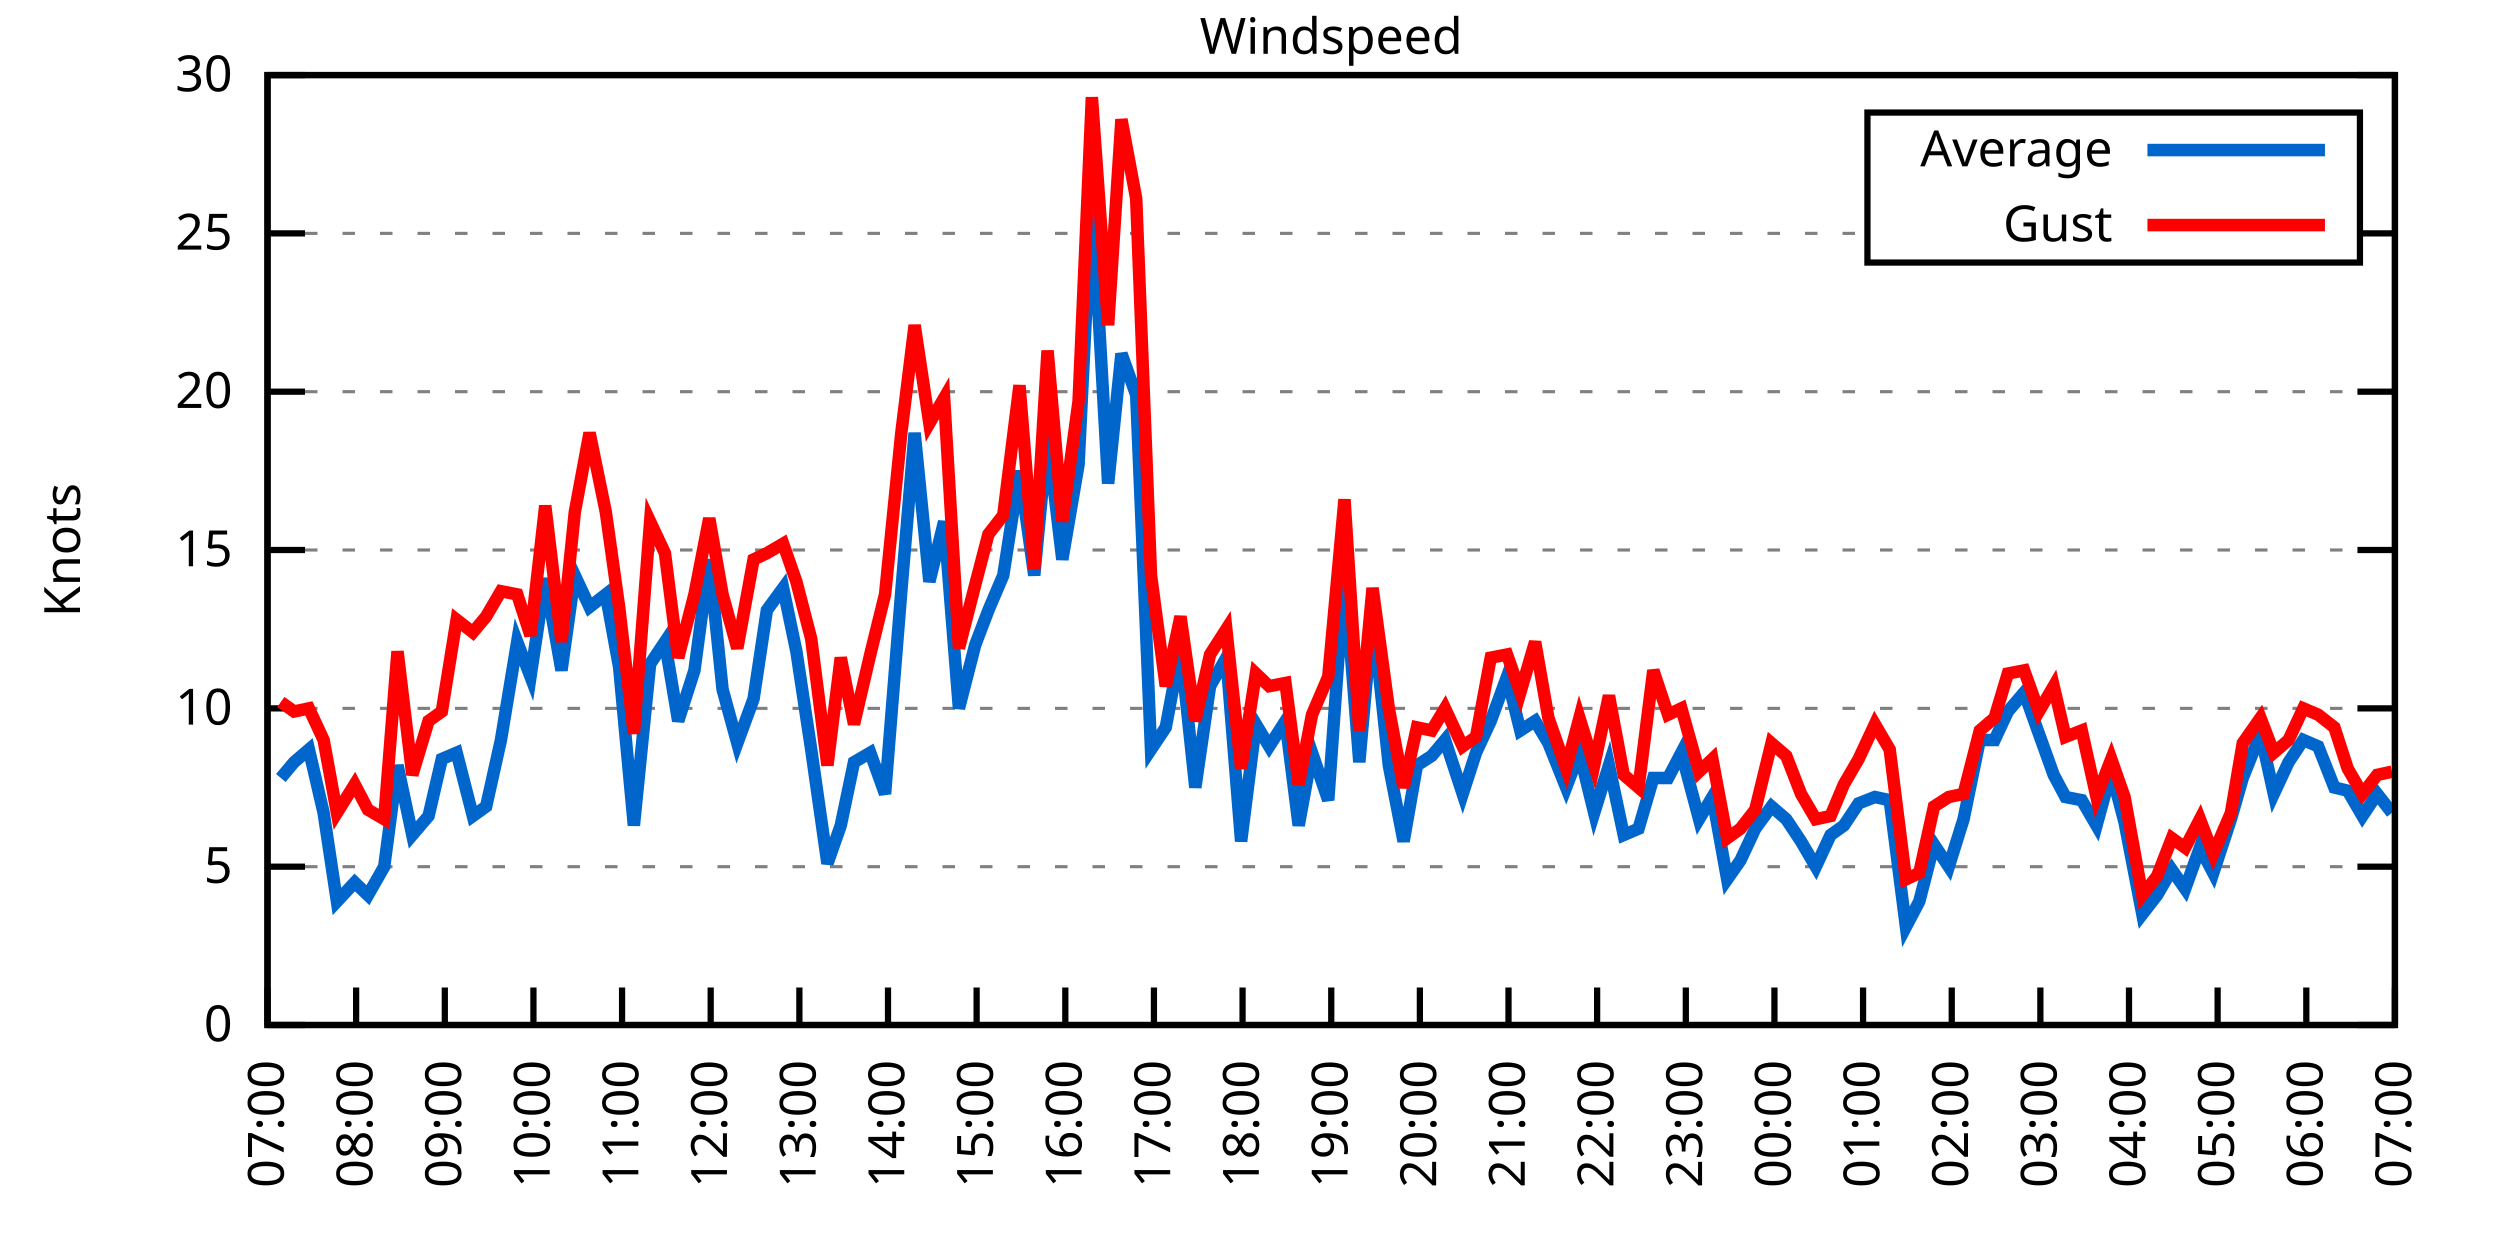
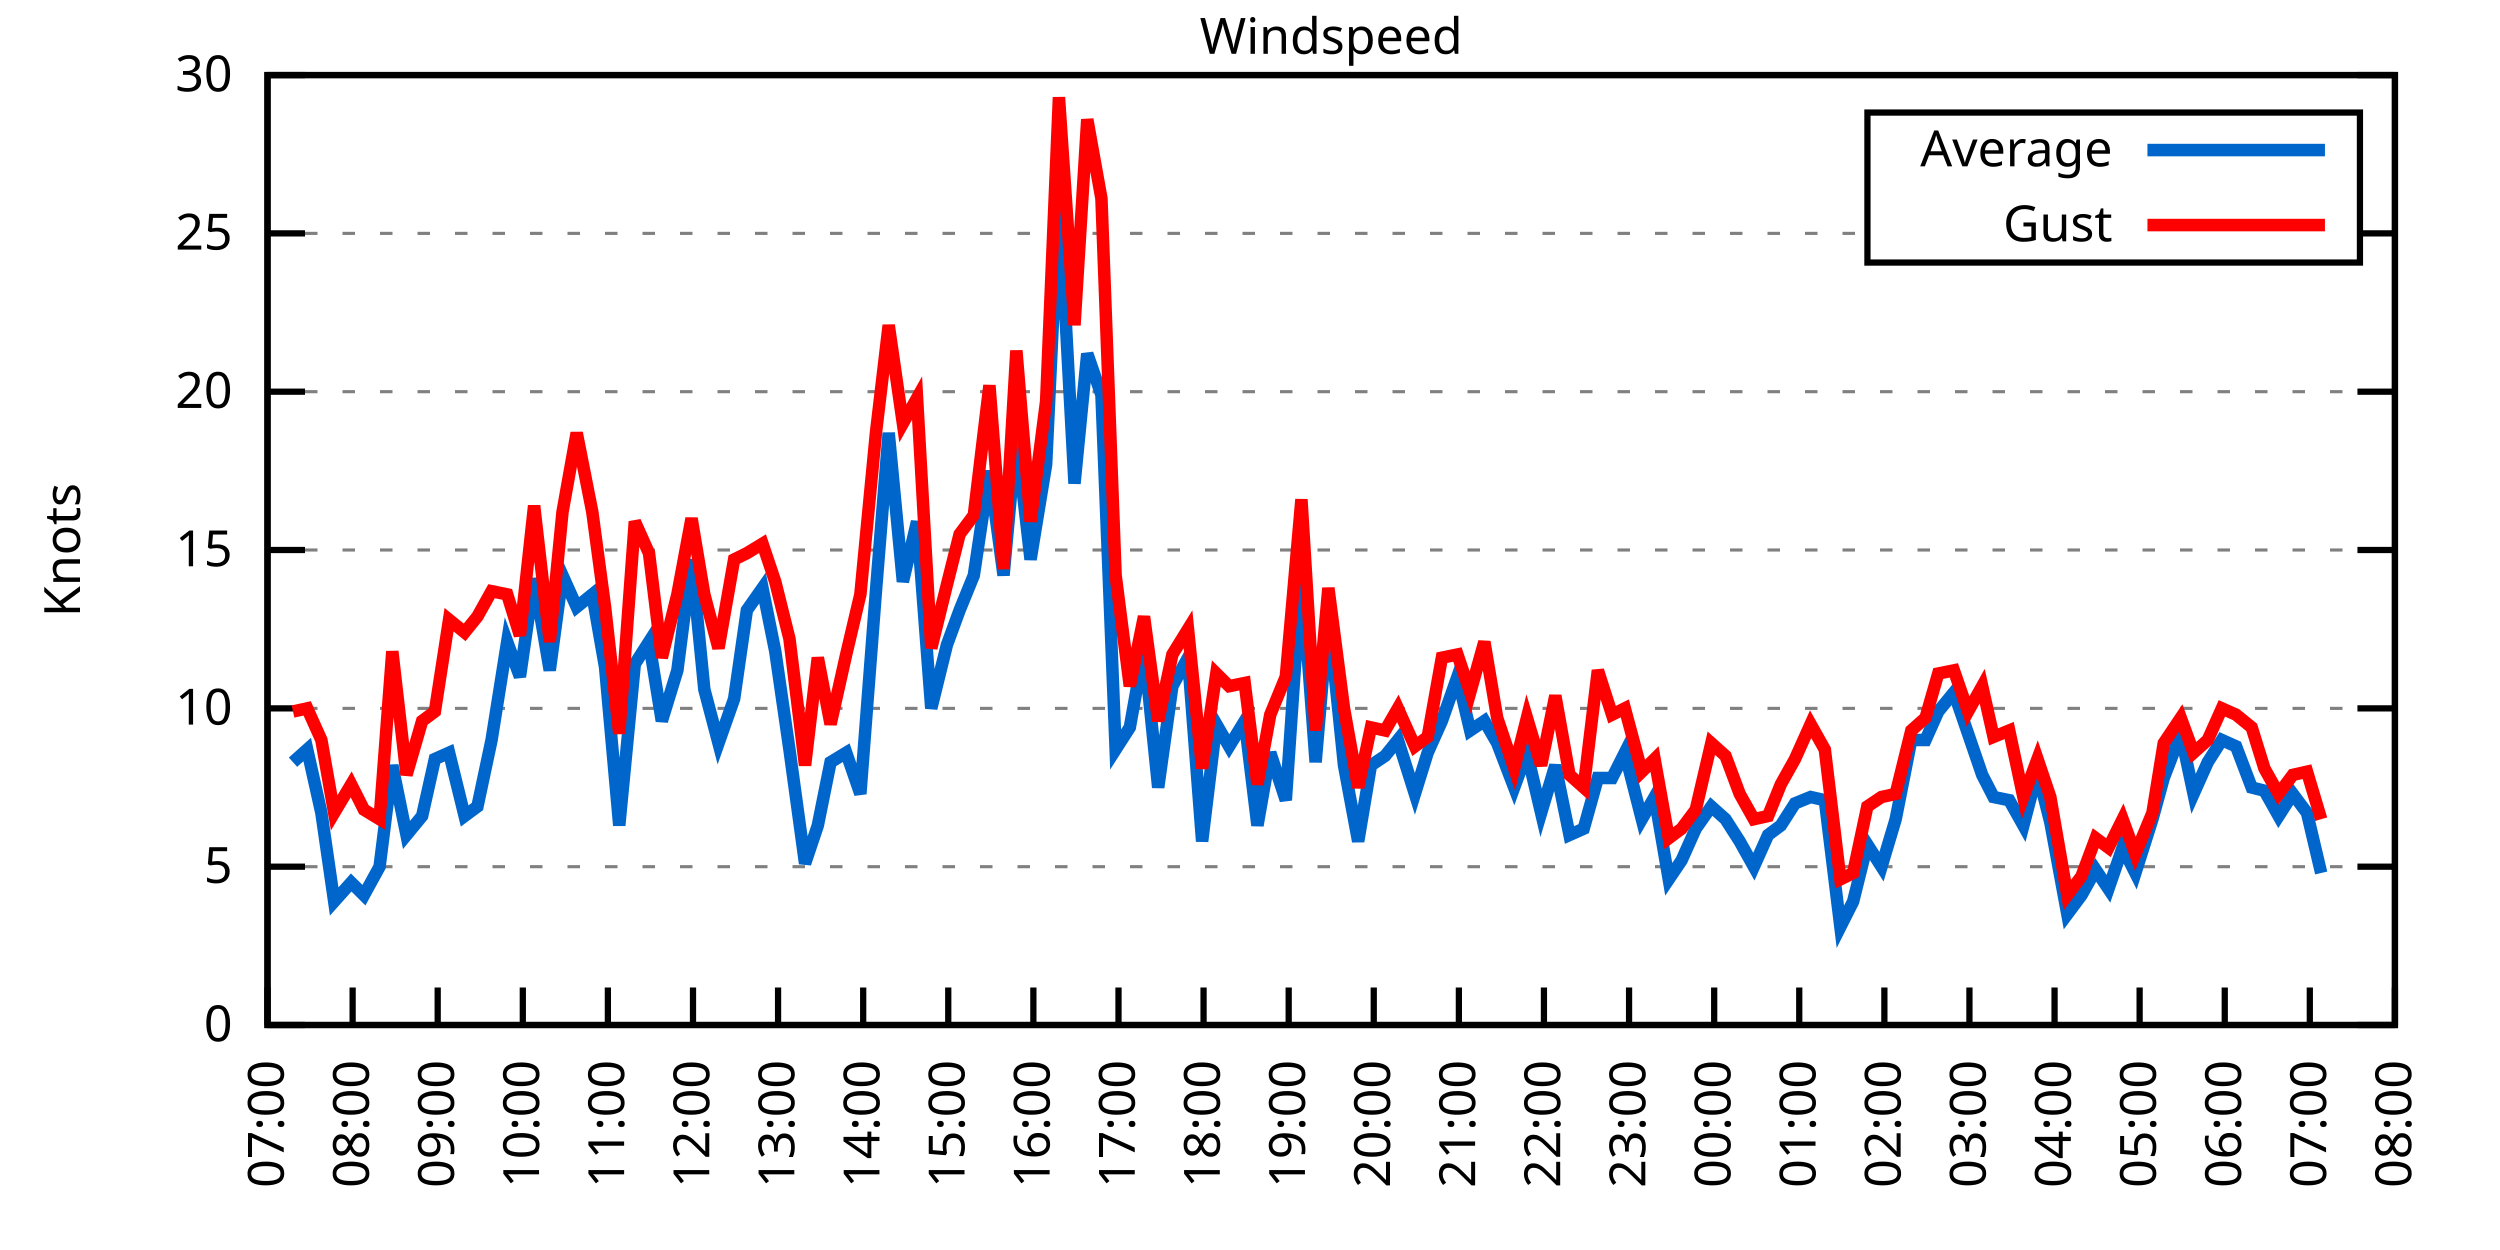
<svg xmlns="http://www.w3.org/2000/svg" xmlns:xlink="http://www.w3.org/1999/xlink" width="400" height="200" viewBox="0 0 400 200">
  <g id="gnuplot_canvas">
    <rect x="0" y="0" width="400" height="200" fill="none" />
    <defs>
      <circle id="gpDot" r="0.5" stroke-width="0.5" stroke="currentColor" />
      <path id="gpPt0" stroke-width="0.333" stroke="currentColor" d="M-1,0 h2 M0,-1 v2" />
      <path id="gpPt1" stroke-width="0.333" stroke="currentColor" d="M-1,-1 L1,1 M1,-1 L-1,1" />
      <path id="gpPt2" stroke-width="0.333" stroke="currentColor" d="M-1,0 L1,0 M0,-1 L0,1 M-1,-1 L1,1 M-1,1 L1,-1" />
      <rect id="gpPt3" stroke-width="0.333" stroke="currentColor" x="-1" y="-1" width="2" height="2" />
      <rect id="gpPt4" stroke-width="0.333" stroke="currentColor" fill="currentColor" x="-1" y="-1" width="2" height="2" />
      <circle id="gpPt5" stroke-width="0.333" stroke="currentColor" cx="0" cy="0" r="1" />
      <use xlink:href="#gpPt5" id="gpPt6" fill="currentColor" stroke="none" />
      <path id="gpPt7" stroke-width="0.333" stroke="currentColor" d="M0,-1.33 L-1.33,0.67 L1.33,0.67 z" />
      <use xlink:href="#gpPt7" id="gpPt8" fill="currentColor" stroke="none" />
      <use xlink:href="#gpPt7" id="gpPt9" stroke="currentColor" transform="rotate(180)" />
      <use xlink:href="#gpPt9" id="gpPt10" fill="currentColor" stroke="none" />
      <use xlink:href="#gpPt3" id="gpPt11" stroke="currentColor" transform="rotate(45)" />
      <use xlink:href="#gpPt11" id="gpPt12" fill="currentColor" stroke="none" />
      <path id="gpPt13" stroke-width="0.333" stroke="currentColor" d="M0,1.330 L1.265,0.411 L0.782,-1.067 L-0.782,-1.076 L-1.265,0.411 z" />
      <use xlink:href="#gpPt13" id="gpPt14" fill="currentColor" stroke="none" />
      <filter id="textbox" filterUnits="objectBoundingBox" x="0" y="0" height="1" width="1">
        <feFlood flood-color="white" flood-opacity="1" result="bgnd" />
        <feComposite in="SourceGraphic" in2="bgnd" operator="atop" />
      </filter>
      <filter id="greybox" filterUnits="objectBoundingBox" x="0" y="0" height="1" width="1">
        <feFlood flood-color="lightgrey" flood-opacity="1" result="grey" />
        <feComposite in="SourceGraphic" in2="grey" operator="atop" />
      </filter>
    </defs>
    <g fill="none" color="white" stroke="currentColor" stroke-width="1.00" stroke-linecap="butt" stroke-linejoin="miter">
</g>
    <g fill="none" color="black" stroke="currentColor" stroke-width="1.00" stroke-linecap="butt" stroke-linejoin="miter">
      <g stroke="none" shape-rendering="crispEdges">
        <polygon fill="rgb(255, 255, 255)" points="42.80,164.00 383.18,164.00 383.18,12.02 42.80,12.02 " />
      </g>
    </g>
    <g fill="none" color="black" stroke="currentColor" stroke-width="1.00" stroke-linecap="butt" stroke-linejoin="miter">
</g>
    <g fill="none" color="black" stroke="black" stroke-width="0.50" stroke-linecap="butt" stroke-linejoin="miter">
</g>
    <g fill="none" color="gray" stroke="currentColor" stroke-width="0.50" stroke-linecap="butt" stroke-linejoin="miter">
      <path stroke="gray" stroke-dasharray="2,4" class="gridline" d="M42.80,164.00 L383.19,164.00  " />
    </g>
    <g fill="none" color="gray" stroke="gray" stroke-width="1.00" stroke-linecap="butt" stroke-linejoin="miter">
</g>
    <g fill="none" color="black" stroke="currentColor" stroke-width="1.00" stroke-linecap="butt" stroke-linejoin="miter">
      <path stroke="black" d="M42.80,164.00 L48.80,164.00 M383.19,164.00 L377.19,164.00  " />
      <g transform="translate(37.20,166.60)" stroke="none" fill="black" font-family="Sans" font-size="8.00" text-anchor="end">
        <text>
          <tspan font-family="Sans"> 0</tspan>
        </text>
      </g>
    </g>
    <g fill="none" color="black" stroke="currentColor" stroke-width="1.00" stroke-linecap="butt" stroke-linejoin="miter">
</g>
    <g fill="none" color="black" stroke="black" stroke-width="0.50" stroke-linecap="butt" stroke-linejoin="miter">
</g>
    <g fill="none" color="gray" stroke="currentColor" stroke-width="0.50" stroke-linecap="butt" stroke-linejoin="miter">
      <path stroke="gray" stroke-dasharray="2,4" class="gridline" d="M42.80,138.67 L383.19,138.67  " />
    </g>
    <g fill="none" color="gray" stroke="gray" stroke-width="1.00" stroke-linecap="butt" stroke-linejoin="miter">
</g>
    <g fill="none" color="black" stroke="currentColor" stroke-width="1.00" stroke-linecap="butt" stroke-linejoin="miter">
      <path stroke="black" d="M42.80,138.67 L48.80,138.67 M383.19,138.67 L377.19,138.67  " />
      <g transform="translate(37.20,141.27)" stroke="none" fill="black" font-family="Sans" font-size="8.00" text-anchor="end">
        <text>
          <tspan font-family="Sans"> 5</tspan>
        </text>
      </g>
    </g>
    <g fill="none" color="black" stroke="currentColor" stroke-width="1.00" stroke-linecap="butt" stroke-linejoin="miter">
</g>
    <g fill="none" color="black" stroke="black" stroke-width="0.50" stroke-linecap="butt" stroke-linejoin="miter">
</g>
    <g fill="none" color="gray" stroke="currentColor" stroke-width="0.50" stroke-linecap="butt" stroke-linejoin="miter">
      <path stroke="gray" stroke-dasharray="2,4" class="gridline" d="M42.80,113.34 L383.19,113.34  " />
    </g>
    <g fill="none" color="gray" stroke="gray" stroke-width="1.00" stroke-linecap="butt" stroke-linejoin="miter">
</g>
    <g fill="none" color="black" stroke="currentColor" stroke-width="1.00" stroke-linecap="butt" stroke-linejoin="miter">
      <path stroke="black" d="M42.80,113.34 L48.80,113.34 M383.19,113.34 L377.19,113.34  " />
      <g transform="translate(37.20,115.94)" stroke="none" fill="black" font-family="Sans" font-size="8.00" text-anchor="end">
        <text>
          <tspan font-family="Sans"> 10</tspan>
        </text>
      </g>
    </g>
    <g fill="none" color="black" stroke="currentColor" stroke-width="1.00" stroke-linecap="butt" stroke-linejoin="miter">
</g>
    <g fill="none" color="black" stroke="black" stroke-width="0.50" stroke-linecap="butt" stroke-linejoin="miter">
</g>
    <g fill="none" color="gray" stroke="currentColor" stroke-width="0.50" stroke-linecap="butt" stroke-linejoin="miter">
      <path stroke="gray" stroke-dasharray="2,4" class="gridline" d="M42.80,88.00 L383.19,88.00  " />
    </g>
    <g fill="none" color="gray" stroke="gray" stroke-width="1.00" stroke-linecap="butt" stroke-linejoin="miter">
</g>
    <g fill="none" color="black" stroke="currentColor" stroke-width="1.00" stroke-linecap="butt" stroke-linejoin="miter">
      <path stroke="black" d="M42.80,88.00 L48.80,88.00 M383.19,88.00 L377.19,88.00  " />
      <g transform="translate(37.20,90.60)" stroke="none" fill="black" font-family="Sans" font-size="8.00" text-anchor="end">
        <text>
          <tspan font-family="Sans"> 15</tspan>
        </text>
      </g>
    </g>
    <g fill="none" color="black" stroke="currentColor" stroke-width="1.00" stroke-linecap="butt" stroke-linejoin="miter">
</g>
    <g fill="none" color="black" stroke="black" stroke-width="0.50" stroke-linecap="butt" stroke-linejoin="miter">
</g>
    <g fill="none" color="gray" stroke="currentColor" stroke-width="0.50" stroke-linecap="butt" stroke-linejoin="miter">
      <path stroke="gray" stroke-dasharray="2,4" class="gridline" d="M42.80,62.67 L383.19,62.67  " />
    </g>
    <g fill="none" color="gray" stroke="gray" stroke-width="1.00" stroke-linecap="butt" stroke-linejoin="miter">
</g>
    <g fill="none" color="black" stroke="currentColor" stroke-width="1.00" stroke-linecap="butt" stroke-linejoin="miter">
      <path stroke="black" d="M42.80,62.67 L48.80,62.67 M383.19,62.67 L377.19,62.67  " />
      <g transform="translate(37.20,65.27)" stroke="none" fill="black" font-family="Sans" font-size="8.00" text-anchor="end">
        <text>
          <tspan font-family="Sans"> 20</tspan>
        </text>
      </g>
    </g>
    <g fill="none" color="black" stroke="currentColor" stroke-width="1.00" stroke-linecap="butt" stroke-linejoin="miter">
</g>
    <g fill="none" color="black" stroke="black" stroke-width="0.50" stroke-linecap="butt" stroke-linejoin="miter">
</g>
    <g fill="none" color="gray" stroke="currentColor" stroke-width="0.50" stroke-linecap="butt" stroke-linejoin="miter">
      <path stroke="gray" stroke-dasharray="2,4" class="gridline" d="M42.80,37.34 L298.79,37.34 M377.59,37.34 L383.19,37.34  " />
    </g>
    <g fill="none" color="gray" stroke="gray" stroke-width="1.00" stroke-linecap="butt" stroke-linejoin="miter">
</g>
    <g fill="none" color="black" stroke="currentColor" stroke-width="1.00" stroke-linecap="butt" stroke-linejoin="miter">
      <path stroke="black" d="M42.80,37.34 L48.80,37.34 M383.19,37.34 L377.19,37.34  " />
      <g transform="translate(37.20,39.94)" stroke="none" fill="black" font-family="Sans" font-size="8.00" text-anchor="end">
        <text>
          <tspan font-family="Sans"> 25</tspan>
        </text>
      </g>
    </g>
    <g fill="none" color="black" stroke="currentColor" stroke-width="1.00" stroke-linecap="butt" stroke-linejoin="miter">
</g>
    <g fill="none" color="black" stroke="black" stroke-width="0.50" stroke-linecap="butt" stroke-linejoin="miter">
</g>
    <g fill="none" color="gray" stroke="currentColor" stroke-width="0.50" stroke-linecap="butt" stroke-linejoin="miter">
      <path stroke="gray" stroke-dasharray="2,4" class="gridline" d="M42.80,12.01 L383.19,12.01  " />
    </g>
    <g fill="none" color="gray" stroke="gray" stroke-width="1.00" stroke-linecap="butt" stroke-linejoin="miter">
</g>
    <g fill="none" color="black" stroke="currentColor" stroke-width="1.00" stroke-linecap="butt" stroke-linejoin="miter">
      <path stroke="black" d="M42.80,12.01 L48.80,12.01 M383.19,12.01 L377.19,12.01  " />
      <g transform="translate(37.20,14.61)" stroke="none" fill="black" font-family="Sans" font-size="8.00" text-anchor="end">
        <text>
          <tspan font-family="Sans"> 30</tspan>
        </text>
      </g>
    </g>
    <g fill="none" color="black" stroke="currentColor" stroke-width="1.00" stroke-linecap="butt" stroke-linejoin="miter">
      <path stroke="black" d="M42.80,164.00 L42.80,158.00  " />
      <g transform="translate(45.40,169.60) rotate(270.00)" stroke="none" fill="black" font-family="Sans" font-size="8.00" text-anchor="end">
        <text>
          <tspan font-family="Sans">07:00</tspan>
        </text>
      </g>
    </g>
    <g fill="none" color="black" stroke="currentColor" stroke-width="1.00" stroke-linecap="butt" stroke-linejoin="miter">
-       <path stroke="black" d="M56.98,164.00 L56.98,158.00  " />
-       <g transform="translate(59.58,169.60) rotate(270.00)" stroke="none" fill="black" font-family="Sans" font-size="8.00" text-anchor="end">
+       <path stroke="black" d="M56.42,164.00 L56.42,158.00  " />
+       <g transform="translate(59.02,169.60) rotate(270.00)" stroke="none" fill="black" font-family="Sans" font-size="8.00" text-anchor="end">
        <text>
          <tspan font-family="Sans">08:00</tspan>
        </text>
      </g>
    </g>
    <g fill="none" color="black" stroke="currentColor" stroke-width="1.00" stroke-linecap="butt" stroke-linejoin="miter">
-       <path stroke="black" d="M71.17,164.00 L71.17,158.00  " />
-       <g transform="translate(73.77,169.60) rotate(270.00)" stroke="none" fill="black" font-family="Sans" font-size="8.00" text-anchor="end">
+       <path stroke="black" d="M70.03,164.00 L70.03,158.00  " />
+       <g transform="translate(72.63,169.60) rotate(270.00)" stroke="none" fill="black" font-family="Sans" font-size="8.00" text-anchor="end">
        <text>
          <tspan font-family="Sans">09:00</tspan>
        </text>
      </g>
    </g>
    <g fill="none" color="black" stroke="currentColor" stroke-width="1.00" stroke-linecap="butt" stroke-linejoin="miter">
-       <path stroke="black" d="M85.35,164.00 L85.35,158.00  " />
-       <g transform="translate(87.95,169.60) rotate(270.00)" stroke="none" fill="black" font-family="Sans" font-size="8.00" text-anchor="end">
+       <path stroke="black" d="M83.65,164.00 L83.65,158.00  " />
+       <g transform="translate(86.25,169.60) rotate(270.00)" stroke="none" fill="black" font-family="Sans" font-size="8.00" text-anchor="end">
        <text>
          <tspan font-family="Sans">10:00</tspan>
        </text>
      </g>
    </g>
    <g fill="none" color="black" stroke="currentColor" stroke-width="1.00" stroke-linecap="butt" stroke-linejoin="miter">
-       <path stroke="black" d="M99.53,164.00 L99.53,158.00  " />
-       <g transform="translate(102.13,169.60) rotate(270.00)" stroke="none" fill="black" font-family="Sans" font-size="8.00" text-anchor="end">
+       <path stroke="black" d="M97.26,164.00 L97.26,158.00  " />
+       <g transform="translate(99.86,169.60) rotate(270.00)" stroke="none" fill="black" font-family="Sans" font-size="8.00" text-anchor="end">
        <text>
          <tspan font-family="Sans">11:00</tspan>
        </text>
      </g>
    </g>
    <g fill="none" color="black" stroke="currentColor" stroke-width="1.00" stroke-linecap="butt" stroke-linejoin="miter">
-       <path stroke="black" d="M113.71,164.00 L113.71,158.00  " />
-       <g transform="translate(116.31,169.60) rotate(270.00)" stroke="none" fill="black" font-family="Sans" font-size="8.00" text-anchor="end">
+       <path stroke="black" d="M110.88,164.00 L110.88,158.00  " />
+       <g transform="translate(113.48,169.60) rotate(270.00)" stroke="none" fill="black" font-family="Sans" font-size="8.00" text-anchor="end">
        <text>
          <tspan font-family="Sans">12:00</tspan>
        </text>
      </g>
    </g>
    <g fill="none" color="black" stroke="currentColor" stroke-width="1.00" stroke-linecap="butt" stroke-linejoin="miter">
-       <path stroke="black" d="M127.90,164.00 L127.90,158.00  " />
-       <g transform="translate(130.50,169.60) rotate(270.00)" stroke="none" fill="black" font-family="Sans" font-size="8.00" text-anchor="end">
+       <path stroke="black" d="M124.49,164.00 L124.49,158.00  " />
+       <g transform="translate(127.09,169.60) rotate(270.00)" stroke="none" fill="black" font-family="Sans" font-size="8.00" text-anchor="end">
        <text>
          <tspan font-family="Sans">13:00</tspan>
        </text>
      </g>
    </g>
    <g fill="none" color="black" stroke="currentColor" stroke-width="1.00" stroke-linecap="butt" stroke-linejoin="miter">
-       <path stroke="black" d="M142.08,164.00 L142.08,158.00  " />
-       <g transform="translate(144.68,169.60) rotate(270.00)" stroke="none" fill="black" font-family="Sans" font-size="8.00" text-anchor="end">
+       <path stroke="black" d="M138.11,164.00 L138.11,158.00  " />
+       <g transform="translate(140.71,169.60) rotate(270.00)" stroke="none" fill="black" font-family="Sans" font-size="8.00" text-anchor="end">
        <text>
          <tspan font-family="Sans">14:00</tspan>
        </text>
      </g>
    </g>
    <g fill="none" color="black" stroke="currentColor" stroke-width="1.00" stroke-linecap="butt" stroke-linejoin="miter">
-       <path stroke="black" d="M156.26,164.00 L156.26,158.00  " />
-       <g transform="translate(158.86,169.60) rotate(270.00)" stroke="none" fill="black" font-family="Sans" font-size="8.00" text-anchor="end">
+       <path stroke="black" d="M151.72,164.00 L151.72,158.00  " />
+       <g transform="translate(154.32,169.60) rotate(270.00)" stroke="none" fill="black" font-family="Sans" font-size="8.00" text-anchor="end">
        <text>
          <tspan font-family="Sans">15:00</tspan>
        </text>
      </g>
    </g>
    <g fill="none" color="black" stroke="currentColor" stroke-width="1.00" stroke-linecap="butt" stroke-linejoin="miter">
-       <path stroke="black" d="M170.45,164.00 L170.45,158.00  " />
-       <g transform="translate(173.05,169.60) rotate(270.00)" stroke="none" fill="black" font-family="Sans" font-size="8.00" text-anchor="end">
+       <path stroke="black" d="M165.34,164.00 L165.34,158.00  " />
+       <g transform="translate(167.94,169.60) rotate(270.00)" stroke="none" fill="black" font-family="Sans" font-size="8.00" text-anchor="end">
        <text>
          <tspan font-family="Sans">16:00</tspan>
        </text>
      </g>
    </g>
    <g fill="none" color="black" stroke="currentColor" stroke-width="1.00" stroke-linecap="butt" stroke-linejoin="miter">
-       <path stroke="black" d="M184.63,164.00 L184.63,158.00  " />
-       <g transform="translate(187.23,169.60) rotate(270.00)" stroke="none" fill="black" font-family="Sans" font-size="8.00" text-anchor="end">
+       <path stroke="black" d="M178.96,164.00 L178.96,158.00  " />
+       <g transform="translate(181.56,169.60) rotate(270.00)" stroke="none" fill="black" font-family="Sans" font-size="8.00" text-anchor="end">
        <text>
          <tspan font-family="Sans">17:00</tspan>
        </text>
      </g>
    </g>
    <g fill="none" color="black" stroke="currentColor" stroke-width="1.00" stroke-linecap="butt" stroke-linejoin="miter">
-       <path stroke="black" d="M198.81,164.00 L198.81,158.00  " />
-       <g transform="translate(201.41,169.60) rotate(270.00)" stroke="none" fill="black" font-family="Sans" font-size="8.00" text-anchor="end">
+       <path stroke="black" d="M192.57,164.00 L192.57,158.00  " />
+       <g transform="translate(195.17,169.60) rotate(270.00)" stroke="none" fill="black" font-family="Sans" font-size="8.00" text-anchor="end">
        <text>
          <tspan font-family="Sans">18:00</tspan>
        </text>
      </g>
    </g>
    <g fill="none" color="black" stroke="currentColor" stroke-width="1.00" stroke-linecap="butt" stroke-linejoin="miter">
-       <path stroke="black" d="M213.00,164.00 L213.00,158.00  " />
-       <g transform="translate(215.60,169.60) rotate(270.00)" stroke="none" fill="black" font-family="Sans" font-size="8.00" text-anchor="end">
+       <path stroke="black" d="M206.19,164.00 L206.19,158.00  " />
+       <g transform="translate(208.79,169.60) rotate(270.00)" stroke="none" fill="black" font-family="Sans" font-size="8.00" text-anchor="end">
        <text>
          <tspan font-family="Sans">19:00</tspan>
        </text>
      </g>
    </g>
    <g fill="none" color="black" stroke="currentColor" stroke-width="1.00" stroke-linecap="butt" stroke-linejoin="miter">
-       <path stroke="black" d="M227.18,164.00 L227.18,158.00  " />
-       <g transform="translate(229.78,169.60) rotate(270.00)" stroke="none" fill="black" font-family="Sans" font-size="8.00" text-anchor="end">
+       <path stroke="black" d="M219.80,164.00 L219.80,158.00  " />
+       <g transform="translate(222.40,169.60) rotate(270.00)" stroke="none" fill="black" font-family="Sans" font-size="8.00" text-anchor="end">
        <text>
          <tspan font-family="Sans">20:00</tspan>
        </text>
      </g>
    </g>
    <g fill="none" color="black" stroke="currentColor" stroke-width="1.00" stroke-linecap="butt" stroke-linejoin="miter">
-       <path stroke="black" d="M241.36,164.00 L241.36,158.00  " />
-       <g transform="translate(243.96,169.60) rotate(270.00)" stroke="none" fill="black" font-family="Sans" font-size="8.00" text-anchor="end">
+       <path stroke="black" d="M233.42,164.00 L233.42,158.00  " />
+       <g transform="translate(236.02,169.60) rotate(270.00)" stroke="none" fill="black" font-family="Sans" font-size="8.00" text-anchor="end">
        <text>
          <tspan font-family="Sans">21:00</tspan>
        </text>
      </g>
    </g>
    <g fill="none" color="black" stroke="currentColor" stroke-width="1.00" stroke-linecap="butt" stroke-linejoin="miter">
-       <path stroke="black" d="M255.54,164.00 L255.54,158.00  " />
-       <g transform="translate(258.14,169.60) rotate(270.00)" stroke="none" fill="black" font-family="Sans" font-size="8.00" text-anchor="end">
+       <path stroke="black" d="M247.03,164.00 L247.03,158.00  " />
+       <g transform="translate(249.63,169.60) rotate(270.00)" stroke="none" fill="black" font-family="Sans" font-size="8.00" text-anchor="end">
        <text>
          <tspan font-family="Sans">22:00</tspan>
        </text>
      </g>
    </g>
    <g fill="none" color="black" stroke="currentColor" stroke-width="1.00" stroke-linecap="butt" stroke-linejoin="miter">
-       <path stroke="black" d="M269.73,164.00 L269.73,158.00  " />
-       <g transform="translate(272.33,169.60) rotate(270.00)" stroke="none" fill="black" font-family="Sans" font-size="8.00" text-anchor="end">
+       <path stroke="black" d="M260.65,164.00 L260.65,158.00  " />
+       <g transform="translate(263.25,169.60) rotate(270.00)" stroke="none" fill="black" font-family="Sans" font-size="8.00" text-anchor="end">
        <text>
          <tspan font-family="Sans">23:00</tspan>
        </text>
      </g>
    </g>
    <g fill="none" color="black" stroke="currentColor" stroke-width="1.00" stroke-linecap="butt" stroke-linejoin="miter">
-       <path stroke="black" d="M283.91,164.00 L283.91,158.00  " />
-       <g transform="translate(286.51,169.60) rotate(270.00)" stroke="none" fill="black" font-family="Sans" font-size="8.00" text-anchor="end">
+       <path stroke="black" d="M274.27,164.00 L274.27,158.00  " />
+       <g transform="translate(276.87,169.60) rotate(270.00)" stroke="none" fill="black" font-family="Sans" font-size="8.00" text-anchor="end">
        <text>
          <tspan font-family="Sans">00:00</tspan>
        </text>
      </g>
    </g>
    <g fill="none" color="black" stroke="currentColor" stroke-width="1.00" stroke-linecap="butt" stroke-linejoin="miter">
-       <path stroke="black" d="M298.09,164.00 L298.09,158.00  " />
-       <g transform="translate(300.69,169.60) rotate(270.00)" stroke="none" fill="black" font-family="Sans" font-size="8.00" text-anchor="end">
+       <path stroke="black" d="M287.88,164.00 L287.88,158.00  " />
+       <g transform="translate(290.48,169.60) rotate(270.00)" stroke="none" fill="black" font-family="Sans" font-size="8.00" text-anchor="end">
        <text>
          <tspan font-family="Sans">01:00</tspan>
        </text>
      </g>
    </g>
    <g fill="none" color="black" stroke="currentColor" stroke-width="1.00" stroke-linecap="butt" stroke-linejoin="miter">
-       <path stroke="black" d="M312.28,164.00 L312.28,158.00  " />
-       <g transform="translate(314.88,169.60) rotate(270.00)" stroke="none" fill="black" font-family="Sans" font-size="8.00" text-anchor="end">
+       <path stroke="black" d="M301.50,164.00 L301.50,158.00  " />
+       <g transform="translate(304.10,169.60) rotate(270.00)" stroke="none" fill="black" font-family="Sans" font-size="8.00" text-anchor="end">
        <text>
          <tspan font-family="Sans">02:00</tspan>
        </text>
      </g>
    </g>
    <g fill="none" color="black" stroke="currentColor" stroke-width="1.00" stroke-linecap="butt" stroke-linejoin="miter">
-       <path stroke="black" d="M326.46,164.00 L326.46,158.00  " />
-       <g transform="translate(329.06,169.60) rotate(270.00)" stroke="none" fill="black" font-family="Sans" font-size="8.00" text-anchor="end">
+       <path stroke="black" d="M315.11,164.00 L315.11,158.00  " />
+       <g transform="translate(317.71,169.60) rotate(270.00)" stroke="none" fill="black" font-family="Sans" font-size="8.00" text-anchor="end">
        <text>
          <tspan font-family="Sans">03:00</tspan>
        </text>
      </g>
    </g>
    <g fill="none" color="black" stroke="currentColor" stroke-width="1.00" stroke-linecap="butt" stroke-linejoin="miter">
-       <path stroke="black" d="M340.64,164.00 L340.64,158.00  " />
-       <g transform="translate(343.24,169.60) rotate(270.00)" stroke="none" fill="black" font-family="Sans" font-size="8.00" text-anchor="end">
+       <path stroke="black" d="M328.73,164.00 L328.73,158.00  " />
+       <g transform="translate(331.33,169.60) rotate(270.00)" stroke="none" fill="black" font-family="Sans" font-size="8.00" text-anchor="end">
        <text>
          <tspan font-family="Sans">04:00</tspan>
        </text>
      </g>
    </g>
    <g fill="none" color="black" stroke="currentColor" stroke-width="1.00" stroke-linecap="butt" stroke-linejoin="miter">
-       <path stroke="black" d="M354.82,164.00 L354.82,158.00  " />
-       <g transform="translate(357.42,169.60) rotate(270.00)" stroke="none" fill="black" font-family="Sans" font-size="8.00" text-anchor="end">
+       <path stroke="black" d="M342.34,164.00 L342.34,158.00  " />
+       <g transform="translate(344.94,169.60) rotate(270.00)" stroke="none" fill="black" font-family="Sans" font-size="8.00" text-anchor="end">
        <text>
          <tspan font-family="Sans">05:00</tspan>
        </text>
      </g>
    </g>
    <g fill="none" color="black" stroke="currentColor" stroke-width="1.00" stroke-linecap="butt" stroke-linejoin="miter">
-       <path stroke="black" d="M369.01,164.00 L369.01,158.00  " />
-       <g transform="translate(371.61,169.60) rotate(270.00)" stroke="none" fill="black" font-family="Sans" font-size="8.00" text-anchor="end">
+       <path stroke="black" d="M355.96,164.00 L355.96,158.00  " />
+       <g transform="translate(358.56,169.60) rotate(270.00)" stroke="none" fill="black" font-family="Sans" font-size="8.00" text-anchor="end">
        <text>
          <tspan font-family="Sans">06:00</tspan>
+         </text>
+       </g>
+     </g>
+     <g fill="none" color="black" stroke="currentColor" stroke-width="1.00" stroke-linecap="butt" stroke-linejoin="miter">
+       <path stroke="black" d="M369.57,164.00 L369.57,158.00  " />
+       <g transform="translate(372.17,169.60) rotate(270.00)" stroke="none" fill="black" font-family="Sans" font-size="8.00" text-anchor="end">
+         <text>
+           <tspan font-family="Sans">07:00</tspan>
        </text>
      </g>
    </g>
    <g fill="none" color="black" stroke="currentColor" stroke-width="1.00" stroke-linecap="butt" stroke-linejoin="miter">
      <path stroke="black" d="M383.19,164.00 L383.19,158.00  " />
      <g transform="translate(385.79,169.60) rotate(270.00)" stroke="none" fill="black" font-family="Sans" font-size="8.00" text-anchor="end">
        <text>
-           <tspan font-family="Sans">07:00</tspan>
+           <tspan font-family="Sans">08:00</tspan>
        </text>
      </g>
    </g>
    <g fill="none" color="black" stroke="currentColor" stroke-width="1.00" stroke-linecap="butt" stroke-linejoin="miter">
</g>
    <g fill="none" color="black" stroke="currentColor" stroke-width="1.00" stroke-linecap="butt" stroke-linejoin="miter">
      <path stroke="black" d="M42.80,12.01 L42.80,164.00 L383.19,164.00 L383.19,12.01 L42.80,12.01 Z  " />
    </g>
    <g fill="none" color="black" stroke="currentColor" stroke-width="1.00" stroke-linecap="butt" stroke-linejoin="miter">
</g>
    <g fill="none" color="black" stroke="currentColor" stroke-width="1.00" stroke-linecap="butt" stroke-linejoin="miter">
      <path stroke="black" d="M298.79,42.01 L298.79,18.01 L377.59,18.01 L377.59,42.01 L298.79,42.01 Z  " />
    </g>
    <g id="Windspeed_plot_1">
      <g fill="none" color="white" stroke="black" stroke-width="2.00" stroke-linecap="butt" stroke-linejoin="miter">
</g>
      <g fill="none" color="black" stroke="currentColor" stroke-width="2.00" stroke-linecap="butt" stroke-linejoin="miter">
        <g transform="translate(337.99,26.61)" stroke="none" fill="black" font-family="Sans" font-size="8.00" text-anchor="end">
          <text>
            <tspan font-family="Sans">Average</tspan>
          </text>
        </g>
      </g>
      <g fill="none" color="black" stroke="currentColor" stroke-width="2.00" stroke-linecap="butt" stroke-linejoin="miter">
-         <path stroke="rgb(  0, 102, 204)" d="M343.59,24.01 L371.99,24.01 M44.93,124.48 L47.05,121.95 L49.42,119.92 L51.78,130.06 L53.91,144.24 L56.75,141.20   L58.87,143.23 L61.47,138.67 L63.60,122.46 L65.97,133.60 L68.57,130.56 L70.69,121.44 L73.06,120.43 L75.66,130.56   L77.78,129.04 L80.15,118.40 L82.75,102.70 L84.88,108.27 L87.24,92.56 L89.84,107.26 L91.97,92.06 L94.33,97.12   L96.93,95.10 L99.06,106.75 L101.42,132.08 L104.02,106.24 L106.39,102.70 L108.51,115.36 L111.11,107.26 L113.48,89.52   L115.61,110.30 L117.97,118.91 L120.57,111.82 L122.70,97.63 L125.30,94.08 L127.42,104.22 L129.79,119.92 L132.39,138.16   L134.52,132.08 L136.64,121.95 L139.24,120.43 L141.61,127.02 L144.21,94.59 L146.34,69.26 L148.70,93.07 L151.06,83.45   L153.43,113.34 L156.03,103.20 L158.15,97.63 L160.52,92.06 L163.12,75.34 L165.48,92.06 L167.61,69.77 L169.97,89.52   L172.57,74.33 L174.70,31.26 L177.30,77.37 L179.43,56.59 L181.79,63.18 L184.16,119.92 L186.52,116.38 L188.88,103.71   L191.25,126.00 L193.61,109.79 L196.21,105.23 L198.58,134.62 L200.94,115.87 L203.07,119.42 L205.67,115.36 L207.79,132.08   L209.92,120.43 L212.52,128.03 L215.12,91.55 L217.49,121.95 L219.61,98.14 L222.21,122.46 L224.58,134.62 L226.71,122.46   L229.07,120.94 L231.20,118.40 L234.03,127.02 L236.16,120.43 L238.52,115.36 L241.12,108.27 L243.25,116.88 L245.62,115.36   L247.74,118.91 L250.58,126.00 L252.71,120.43 L255.07,130.06 L257.43,122.46 L259.80,133.60 L262.16,132.59 L264.53,124.48   L266.89,124.48 L269.02,120.43 L271.85,131.07 L273.98,127.52 L276.35,140.69 L278.47,137.66 L280.84,132.59 L283.44,129.04   L285.80,131.07 L288.16,134.62 L290.53,138.67 L292.89,133.60 L295.02,132.08 L297.38,128.54 L299.98,127.52 L302.35,128.03   L304.95,148.29 L307.08,144.24 L309.44,135.12 L311.80,138.67 L314.17,131.07 L316.77,118.40 L319.13,118.40 L321.26,113.84   L323.86,110.80 L326.22,117.39 L328.59,123.98 L330.48,127.52 L333.08,128.03 L335.44,132.08 L337.80,123.47 L339.93,131.58   L342.77,146.27 L345.13,143.23 L347.50,139.17 L349.62,142.21 L351.99,135.63 L354.12,139.68 L356.95,131.07 L358.84,124.48   L361.68,117.39 L363.81,127.02 L366.17,121.95 L368.53,118.40 L370.90,119.42 L373.50,126.00 L375.63,126.51 L377.99,130.56   L380.35,127.02 L382.72,130.06  " />
+         <path stroke="rgb(  0, 102, 204)" d="M343.59,24.01 L371.99,24.01 M46.88,121.95 L49.15,119.92 L51.42,130.06 L53.47,144.24 L56.19,141.20 L58.23,143.23   L60.73,138.67 L62.77,122.46 L65.04,133.60 L67.54,130.56 L69.58,121.44 L71.85,120.43 L74.34,130.56 L76.39,129.04   L78.65,118.40 L81.15,102.70 L83.19,108.27 L85.46,92.56 L87.96,107.26 L90.00,92.06 L92.27,97.12 L94.77,95.10   L96.81,106.75 L99.08,132.08 L101.57,106.24 L103.84,102.70 L105.89,115.36 L108.38,107.26 L110.65,89.52 L112.69,110.30   L114.96,118.91 L117.46,111.82 L119.50,97.63 L122.00,94.08 L124.04,104.22 L126.31,119.92 L128.81,138.16 L130.85,132.08   L132.89,121.95 L135.39,120.43 L137.66,127.02 L140.15,94.59 L142.19,69.26 L144.46,93.07 L146.73,83.45 L149.00,113.34   L151.50,103.20 L153.54,97.63 L155.81,92.06 L158.31,75.34 L160.57,92.06 L162.62,69.77 L164.89,89.52 L167.38,74.33   L169.43,31.26 L171.92,77.37 L173.96,56.59 L176.23,63.18 L178.50,119.92 L180.77,116.38 L183.04,103.71 L185.31,126.00   L187.58,109.79 L190.08,105.23 L192.34,134.62 L194.61,115.87 L196.66,119.42 L199.15,115.36 L201.19,132.08 L203.24,120.43   L205.73,128.03 L208.23,91.55 L210.50,121.95 L212.54,98.14 L215.04,122.46 L217.31,134.62 L219.35,122.46 L221.62,120.94   L223.66,118.40 L226.38,127.02 L228.43,120.43 L230.70,115.36 L233.19,108.27 L235.23,116.88 L237.50,115.36 L239.55,118.91   L242.27,126.00 L244.31,120.43 L246.58,130.06 L248.85,122.46 L251.12,133.60 L253.39,132.59 L255.66,124.48 L257.93,124.48   L259.97,120.43 L262.69,131.07 L264.73,127.52 L267.00,140.69 L269.05,137.66 L271.32,132.59 L273.81,129.04 L276.08,131.07   L278.35,134.62 L280.62,138.67 L282.89,133.60 L284.93,132.08 L287.20,128.54 L289.70,127.52 L291.97,128.03 L294.46,148.29   L296.50,144.24 L298.77,135.12 L301.04,138.67 L303.31,131.07 L305.81,118.40 L308.08,118.40 L310.12,113.84 L312.62,110.80   L314.89,117.39 L317.15,123.98 L318.97,127.52 L321.47,128.03 L323.74,132.08 L326.00,123.47 L328.05,131.58 L330.77,146.27   L333.04,143.23 L335.31,139.17 L337.35,142.21 L339.62,135.63 L341.66,139.68 L344.39,131.07 L346.20,124.48 L348.92,117.39   L350.97,127.02 L353.24,121.95 L355.50,118.40 L357.77,119.42 L360.27,126.00 L362.31,126.51 L364.58,130.56 L366.85,127.02   L369.12,130.06 L371.39,139.68  " />
      </g>
    </g>
    <g id="Windspeed_plot_2">
      <g fill="none" color="black" stroke="currentColor" stroke-width="2.00" stroke-linecap="butt" stroke-linejoin="miter">
        <g transform="translate(337.99,38.61)" stroke="none" fill="black" font-family="Sans" font-size="8.00" text-anchor="end">
          <text>
            <tspan font-family="Sans">Gust</tspan>
          </text>
        </g>
      </g>
      <g fill="none" color="black" stroke="currentColor" stroke-width="2.00" stroke-linecap="butt" stroke-linejoin="miter">
-         <path stroke="rgb(255,   0,   0)" d="M343.59,36.01 L371.99,36.01 M44.93,112.32 L47.05,113.84 L49.42,113.34 L51.78,118.40 L53.91,130.06 L56.75,125.50   L58.87,129.55 L61.47,131.07 L63.60,104.22 L65.97,123.98 L68.57,115.36 L70.69,113.84 L73.06,99.15 L75.66,101.18   L77.78,98.64 L80.15,94.59 L82.75,95.10 L84.88,101.68 L87.24,80.91 L89.84,102.70 L91.97,81.93 L94.33,69.26   L96.93,81.93 L99.06,97.12 L101.42,117.39 L104.02,83.45 L106.39,88.51 L108.51,105.23 L111.11,95.10 L113.48,82.94   L115.61,95.10 L117.97,103.71 L120.57,89.52 L122.70,88.51 L125.30,86.99 L127.42,93.07 L129.79,102.19 L132.39,122.46   L134.52,105.23 L136.64,115.87 L139.24,104.72 L141.61,95.10 L144.21,69.26 L146.34,52.03 L148.70,67.74 L151.06,63.69   L153.43,103.71 L156.03,93.58 L158.15,85.47 L160.52,82.43 L163.12,61.66 L165.48,91.04 L167.61,56.09 L169.97,83.45   L172.57,64.19 L174.70,15.56 L177.30,52.03 L179.43,19.10 L181.79,31.77 L184.16,92.06 L186.52,109.79 L188.88,98.64   L191.25,115.36 L193.61,104.72 L196.21,100.67 L198.58,122.96 L200.94,107.76 L203.07,109.79 L205.67,109.28 L207.79,125.50   L209.92,114.35 L212.52,108.27 L215.12,79.90 L217.49,116.88 L219.61,94.08 L222.21,113.34 L224.58,126.00 L226.71,116.38   L229.07,116.88 L231.20,113.34 L234.03,119.42 L236.16,117.90 L238.52,105.23 L241.12,104.72 L243.25,110.80 L245.62,102.70   L247.74,114.86 L250.58,122.96 L252.71,114.86 L255.07,122.46 L257.43,111.31 L259.80,123.98 L262.16,126.00 L264.53,107.26   L266.89,114.35 L269.02,113.34 L271.85,123.47 L273.98,121.44 L276.35,134.11 L278.47,132.59 L280.84,129.55 L283.44,118.91   L285.80,120.94 L288.16,127.02 L290.53,131.07 L292.89,130.56 L295.02,125.50 L297.38,121.44 L299.98,115.87 L302.35,119.92   L304.95,140.69 L307.08,139.68 L309.44,129.04 L311.80,127.52 L314.17,127.02 L316.77,116.88 L319.13,114.86 L321.26,107.76   L323.86,107.26 L326.22,113.84 L328.59,109.79 L330.48,117.90 L333.08,116.88 L335.44,127.52 L337.80,121.44 L339.93,127.52   L342.77,143.23 L345.13,140.19 L347.50,134.11 L349.62,135.63 L351.99,131.07 L354.12,136.64 L356.95,130.06 L358.84,118.91   L361.68,114.86 L363.81,120.43 L366.17,118.40 L368.53,113.34 L370.90,114.35 L373.50,116.38 L375.63,122.96 L377.99,127.02   L380.35,123.98 L382.72,123.47  " />
+         <path stroke="rgb(255,   0,   0)" d="M343.59,36.01 L371.99,36.01 M46.88,113.84 L49.15,113.34 L51.42,118.40 L53.47,130.06 L56.19,125.50 L58.23,129.55   L60.73,131.07 L62.77,104.22 L65.04,123.98 L67.54,115.36 L69.58,113.84 L71.85,99.15 L74.34,101.18 L76.39,98.64   L78.65,94.59 L81.15,95.10 L83.19,101.68 L85.46,80.91 L87.96,102.70 L90.00,81.93 L92.27,69.26 L94.77,81.93   L96.81,97.12 L99.08,117.39 L101.57,83.45 L103.84,88.51 L105.89,105.23 L108.38,95.10 L110.65,82.94 L112.69,95.10   L114.96,103.71 L117.46,89.52 L119.50,88.51 L122.00,86.99 L124.04,93.07 L126.31,102.19 L128.81,122.46 L130.85,105.23   L132.89,115.87 L135.39,104.72 L137.66,95.10 L140.15,69.26 L142.19,52.03 L144.46,67.74 L146.73,63.69 L149.00,103.71   L151.50,93.58 L153.54,85.47 L155.81,82.43 L158.31,61.66 L160.57,91.04 L162.62,56.09 L164.89,83.45 L167.38,64.19   L169.43,15.56 L171.92,52.03 L173.96,19.10 L176.23,31.77 L178.50,92.06 L180.77,109.79 L183.04,98.64 L185.31,115.36   L187.58,104.72 L190.08,100.67 L192.34,122.96 L194.61,107.76 L196.66,109.79 L199.15,109.28 L201.19,125.50 L203.24,114.35   L205.73,108.27 L208.23,79.90 L210.50,116.88 L212.54,94.08 L215.04,113.34 L217.31,126.00 L219.35,116.38 L221.62,116.88   L223.66,113.34 L226.38,119.42 L228.43,117.90 L230.70,105.23 L233.19,104.72 L235.23,110.80 L237.50,102.70 L239.55,114.86   L242.27,122.96 L244.31,114.86 L246.58,122.46 L248.85,111.31 L251.12,123.98 L253.39,126.00 L255.66,107.26 L257.93,114.35   L259.97,113.34 L262.69,123.47 L264.73,121.44 L267.00,134.11 L269.05,132.59 L271.32,129.55 L273.81,118.91 L276.08,120.94   L278.35,127.02 L280.62,131.07 L282.89,130.56 L284.93,125.50 L287.20,121.44 L289.70,115.87 L291.97,119.92 L294.46,140.69   L296.50,139.68 L298.77,129.04 L301.04,127.52 L303.31,127.02 L305.81,116.88 L308.08,114.86 L310.12,107.76 L312.62,107.26   L314.89,113.84 L317.15,109.79 L318.97,117.90 L321.47,116.88 L323.74,127.52 L326.00,121.44 L328.05,127.52 L330.77,143.23   L333.04,140.19 L335.31,134.11 L337.35,135.63 L339.62,131.07 L341.66,136.64 L344.39,130.06 L346.20,118.91 L348.92,114.86   L350.97,120.43 L353.24,118.40 L355.50,113.34 L357.77,114.35 L360.27,116.38 L362.31,122.96 L364.58,127.02 L366.85,123.98   L369.12,123.47 L371.39,131.07  " />
      </g>
    </g>
    <g fill="none" color="black" stroke="currentColor" stroke-width="2.00" stroke-linecap="butt" stroke-linejoin="miter">
</g>
    <g fill="none" color="black" stroke="black" stroke-width="1.00" stroke-linecap="butt" stroke-linejoin="miter">
</g>
    <g fill="none" color="black" stroke="currentColor" stroke-width="1.00" stroke-linecap="butt" stroke-linejoin="miter">
      <path stroke="black" d="M42.80,12.01 L42.80,164.00 L383.19,164.00 L383.19,12.01 L42.80,12.01 Z  " />
      <g transform="translate(12.80,88.01) rotate(270.00)" stroke="none" fill="black" font-family="Sans" font-size="8.00" text-anchor="middle">
        <text>
          <tspan font-family="Sans">Knots</tspan>
        </text>
      </g>
    </g>
    <g fill="none" color="black" stroke="currentColor" stroke-width="1.00" stroke-linecap="butt" stroke-linejoin="miter">
</g>
    <g fill="none" color="black" stroke="currentColor" stroke-width="1.00" stroke-linecap="butt" stroke-linejoin="miter">
      <g transform="translate(212.99,8.61)" stroke="none" fill="black" font-family="Sans" font-size="8.00" text-anchor="middle">
        <text>
          <tspan font-family="Sans">Windspeed</tspan>
        </text>
      </g>
    </g>
    <g fill="none" color="black" stroke="currentColor" stroke-width="1.00" stroke-linecap="butt" stroke-linejoin="miter">
</g>
  </g>
</svg>
